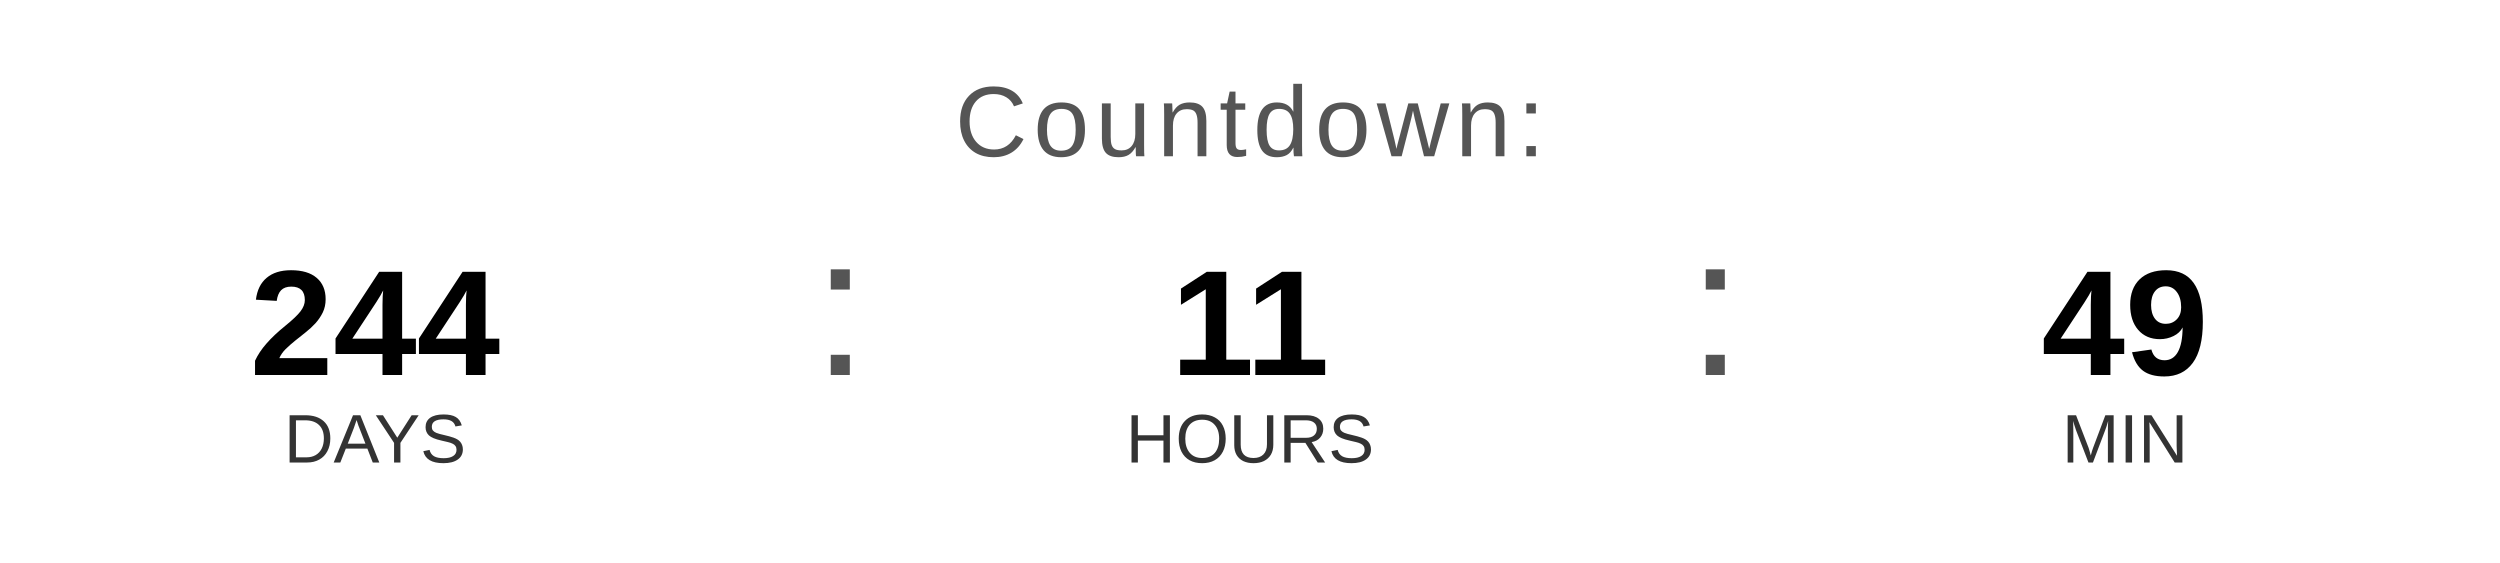
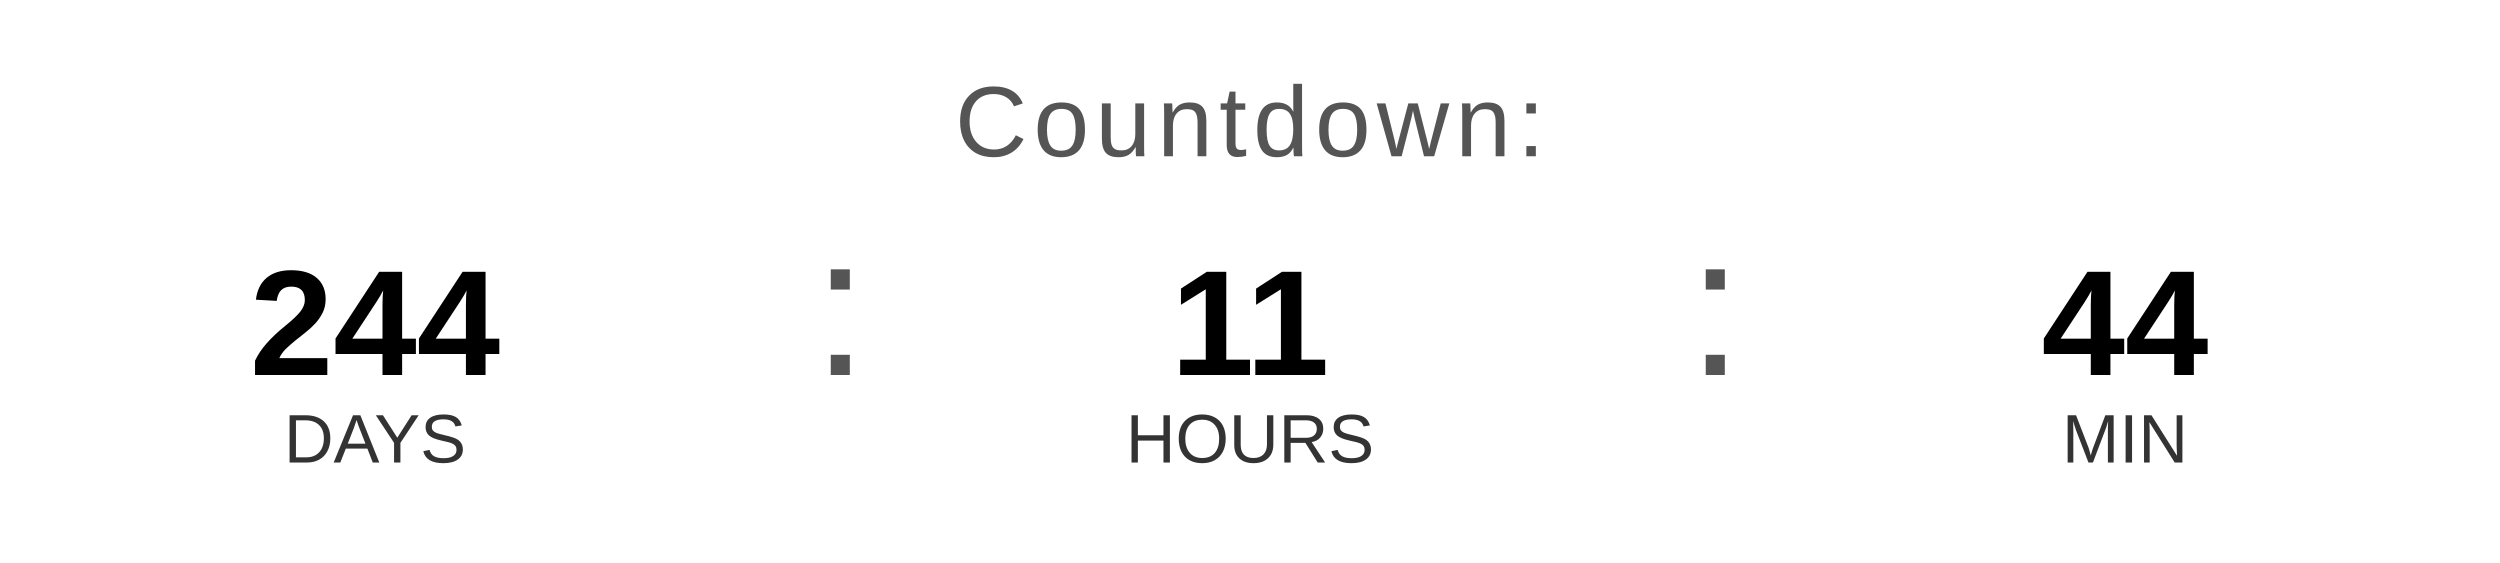
<svg xmlns="http://www.w3.org/2000/svg" width="400" height="90" viewBox="0 0 400 90">
  <text x="200" y="25" font-family="Arial, Helvetica, sans-serif" font-size="16" fill="#555555" text-anchor="middle" letter-spacing="1">
    Countdown:
  </text>
  <text x="60" y="60" font-family="Arial, Helvetica, sans-serif" font-size="24" font-weight="bold" fill="#000000" text-anchor="middle">244</text>
  <text x="60" y="74" font-family="Arial, Helvetica, sans-serif" font-size="11" fill="#333333" text-anchor="middle">DAYS</text>
  <text x="130" y="60" font-family="Arial, sans-serif" font-size="32" fill="#555555">:</text>
  <text x="200" y="60" font-family="Arial, Helvetica, sans-serif" font-size="24" font-weight="bold" fill="#000000" text-anchor="middle">11</text>
  <text x="200" y="74" font-family="Arial, Helvetica, sans-serif" font-size="11" fill="#333333" text-anchor="middle">HOURS</text>
  <text x="270" y="60" font-family="Arial, sans-serif" font-size="32" fill="#555555">:</text>
-   <text x="340" y="60" font-family="Arial, Helvetica, sans-serif" font-size="24" font-weight="bold" fill="#000000" text-anchor="middle">49</text>
+   <text x="340" y="60" font-family="Arial, Helvetica, sans-serif" font-size="24" font-weight="bold" fill="#000000" text-anchor="middle">44</text>
  <text x="340" y="74" font-family="Arial, Helvetica, sans-serif" font-size="11" fill="#333333" text-anchor="middle">MIN</text>
</svg>
